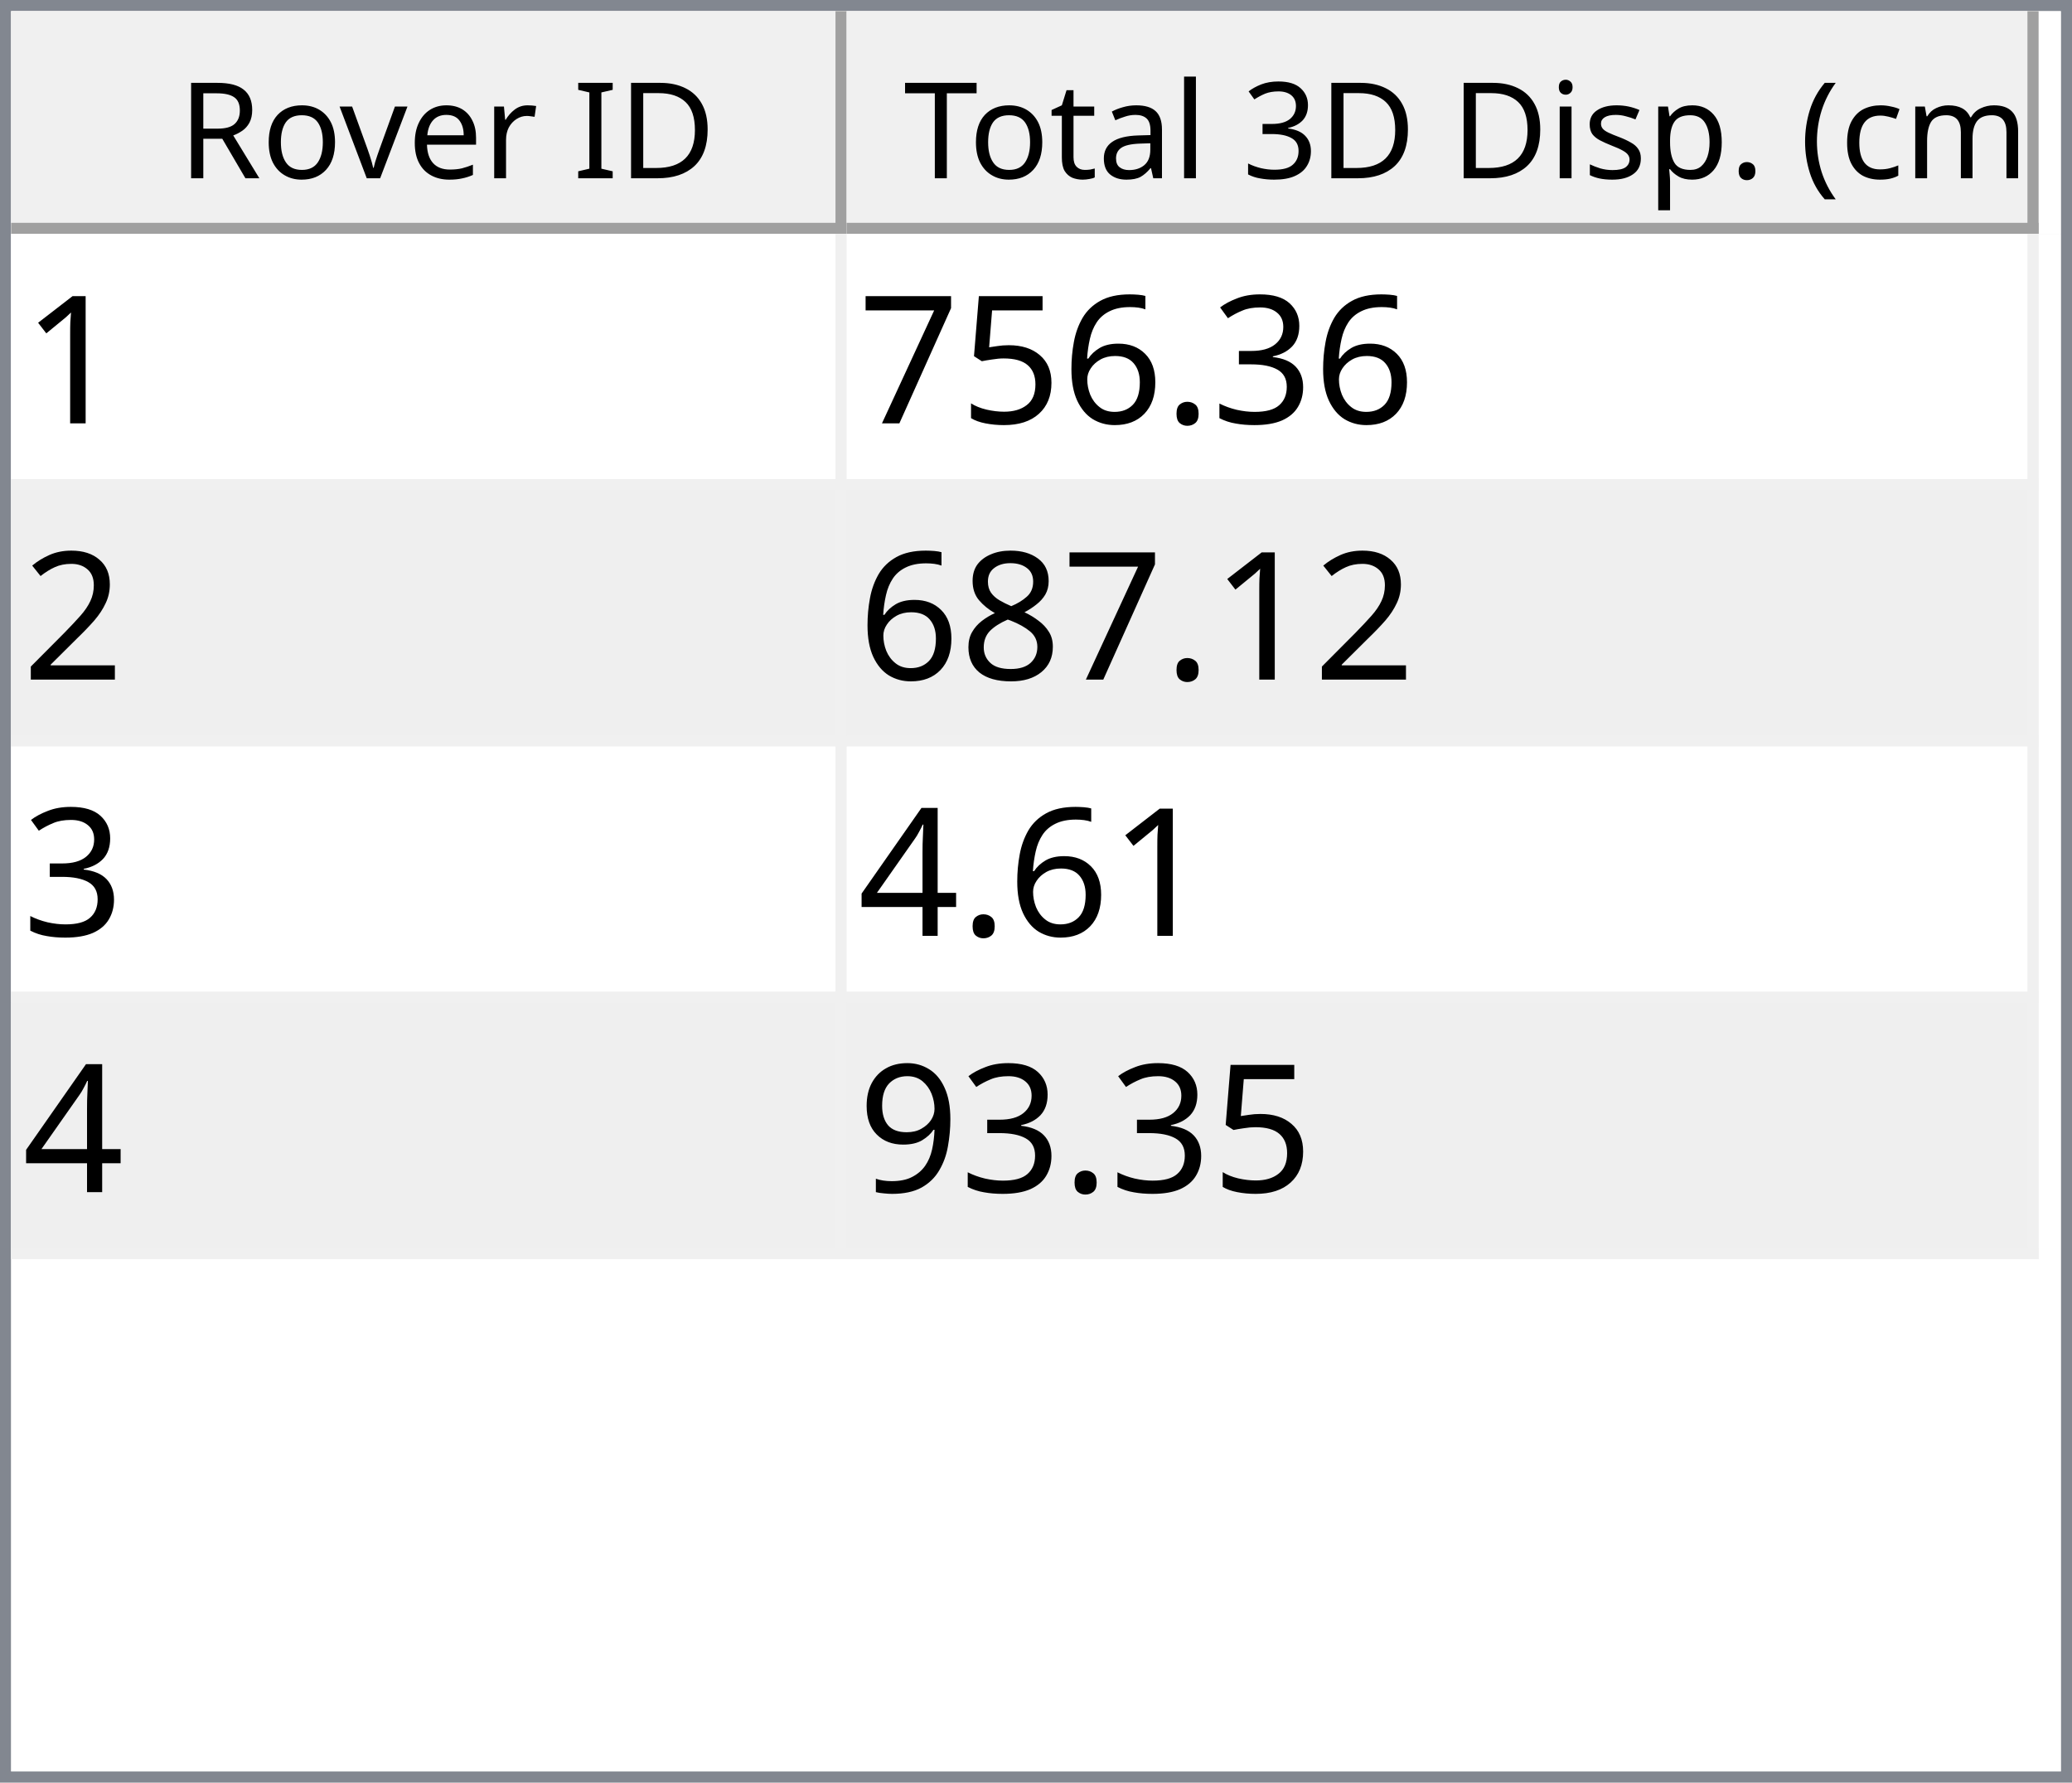
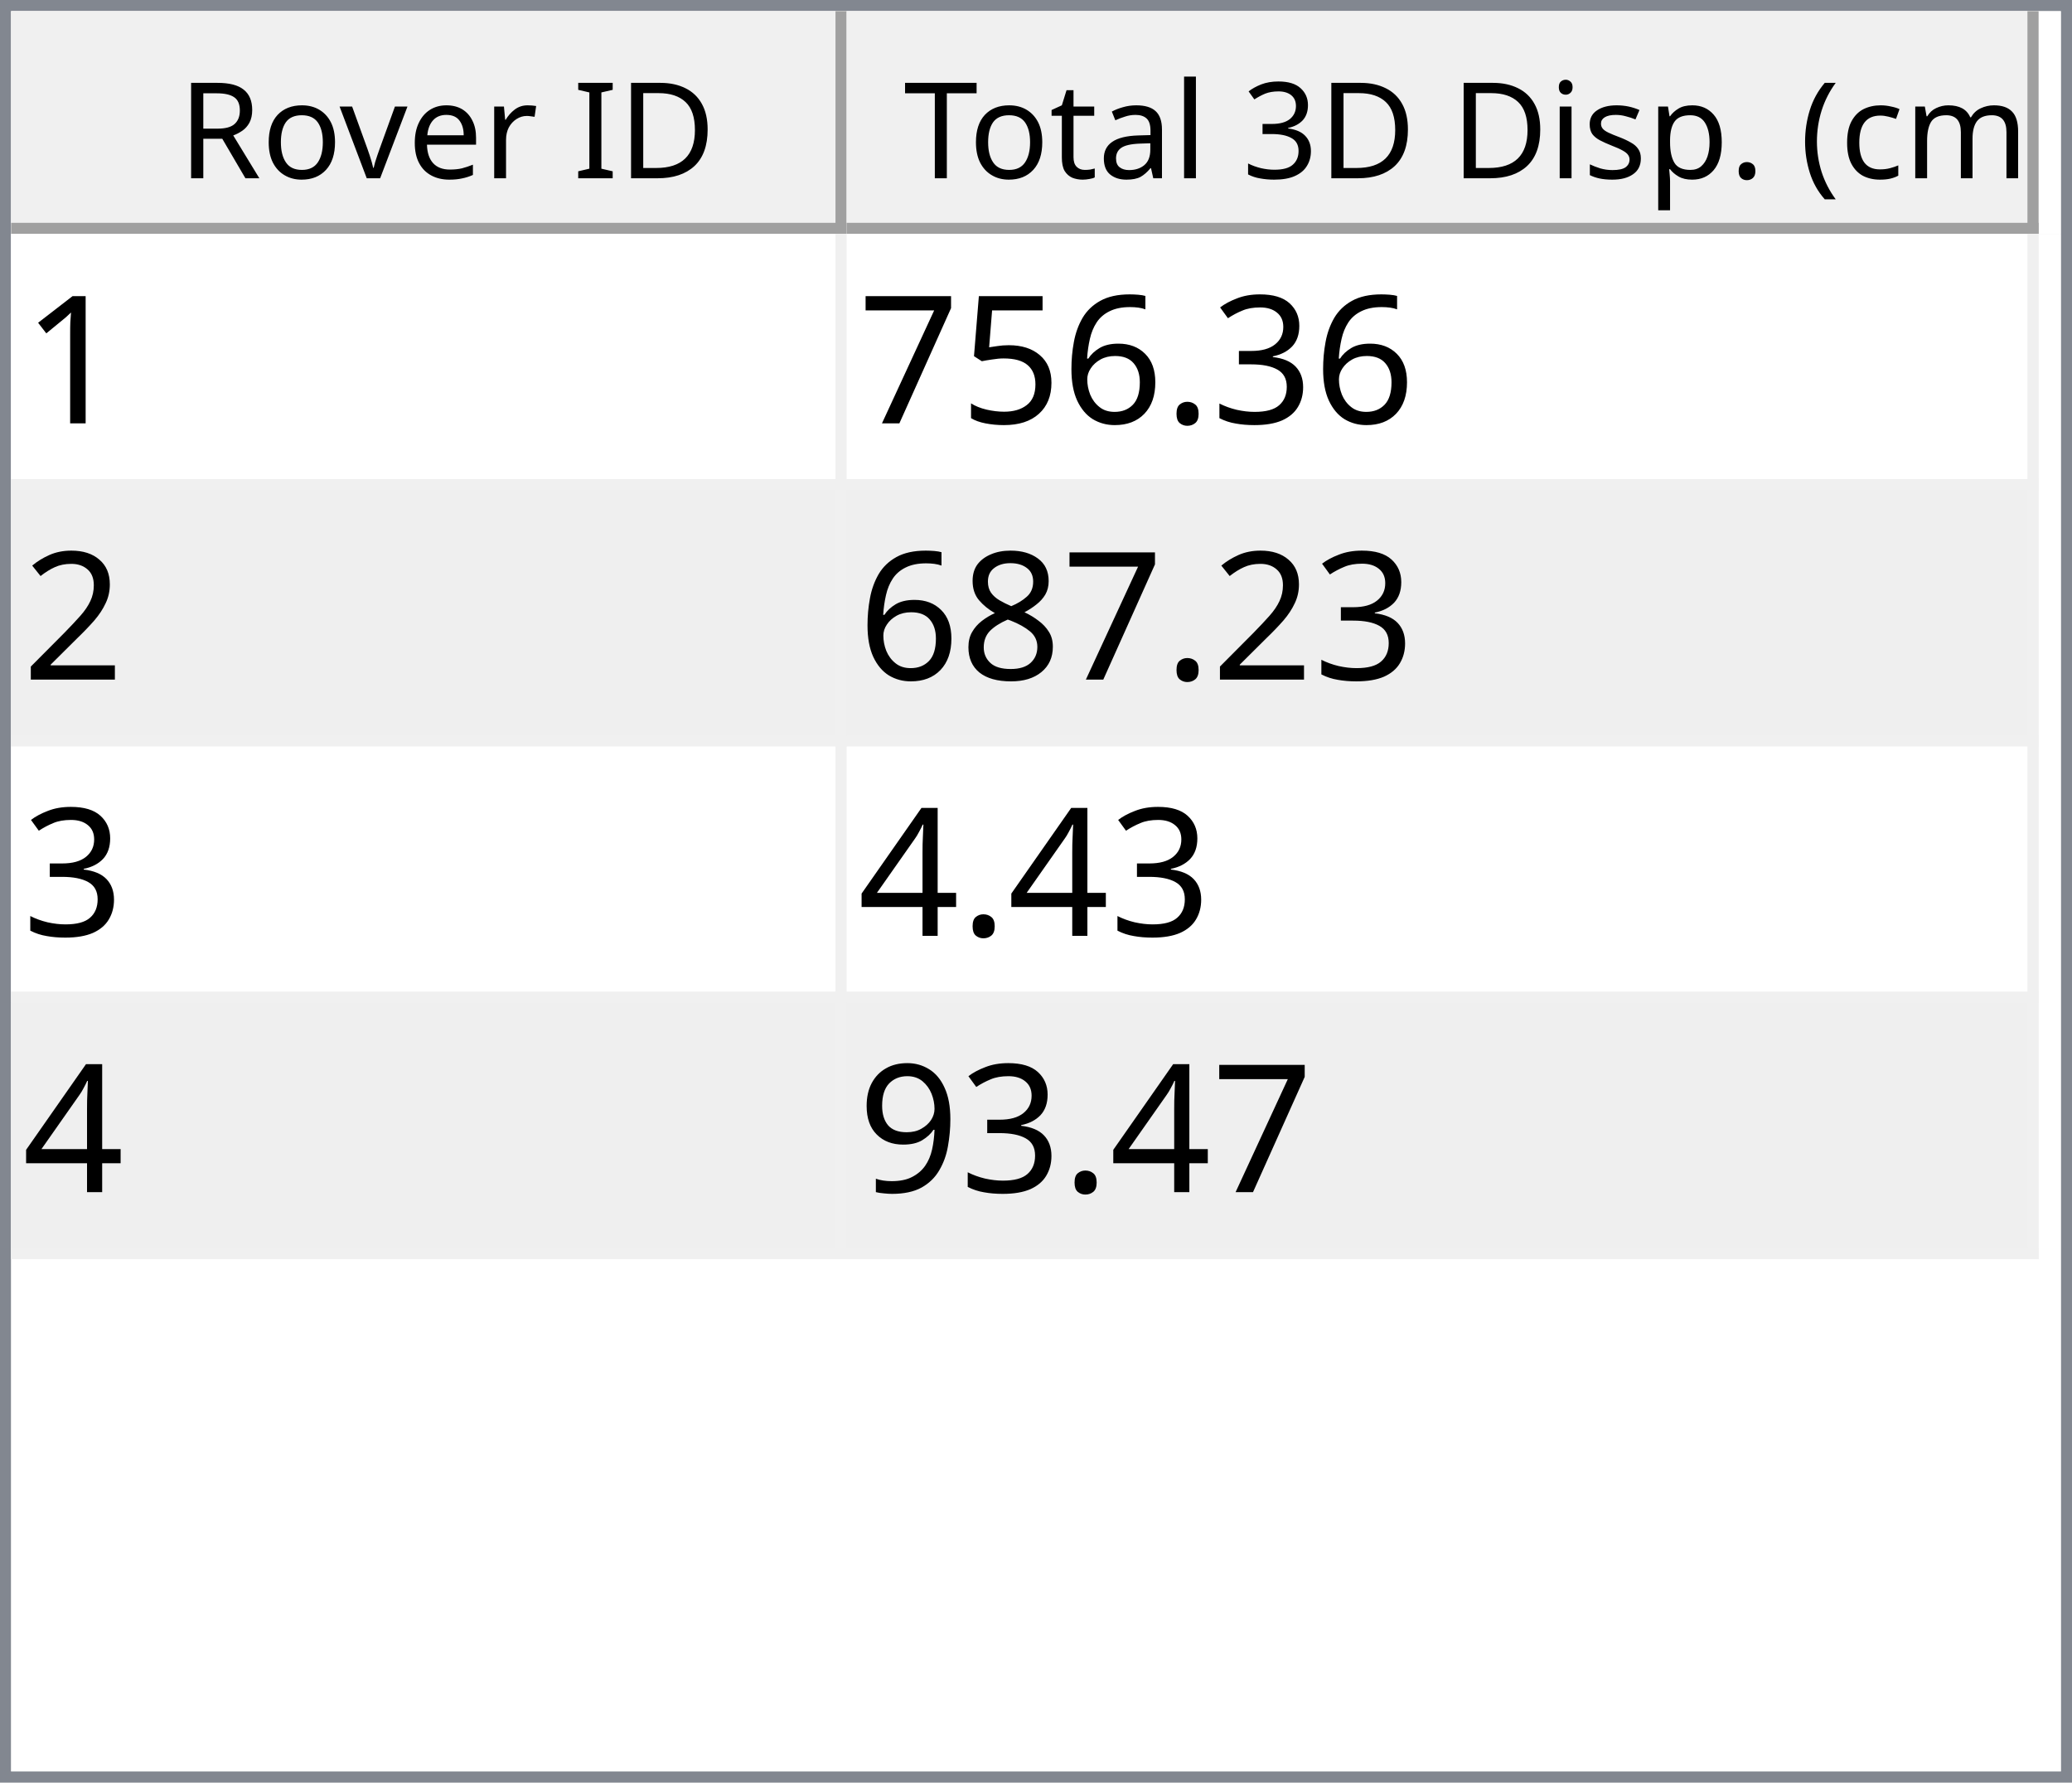
<svg xmlns="http://www.w3.org/2000/svg" style="fill-opacity:1; color-rendering:auto; color-interpolation:auto; text-rendering:auto; stroke:black; stroke-linecap:square; stroke-miterlimit:10; shape-rendering:auto; stroke-opacity:1; fill:black; stroke-dasharray:none; font-weight:normal; stroke-width:1; font-family:'Dialog'; font-style:normal; stroke-linejoin:miter; font-size:12px; stroke-dashoffset:0; image-rendering:auto;" width="186" height="160">
  <defs id="genericDefs" />
  <g>
    <defs id="defs1">
      <clipPath clipPathUnits="userSpaceOnUse" id="clipPath1">
        <path d="M0 0 L186 0 L186 160 L0 160 L0 0 Z" />
      </clipPath>
      <clipPath clipPathUnits="userSpaceOnUse" id="clipPath2">
        <path d="M0 0 L0 160 L186 160 L186 0 Z" />
      </clipPath>
      <clipPath clipPathUnits="userSpaceOnUse" id="clipPath3">
        <path d="M0 0 L0 20 L184 20 L184 0 Z" />
      </clipPath>
      <clipPath clipPathUnits="userSpaceOnUse" id="clipPath4">
        <path d="M0 0 L0 20 L75 20 L75 0 Z" />
      </clipPath>
      <clipPath clipPathUnits="userSpaceOnUse" id="clipPath5">
        <path d="M1 1 L1 19 L74 19 L74 1 Z" />
      </clipPath>
      <clipPath clipPathUnits="userSpaceOnUse" id="clipPath6">
        <path d="M0 0 L0 18 L73 18 L73 0 Z" />
      </clipPath>
      <clipPath clipPathUnits="userSpaceOnUse" id="clipPath7">
        <path d="M-0.5 -0.5 L-0.5 19.5 L74.5 19.5 L74.5 -0.5 Z" />
      </clipPath>
      <clipPath clipPathUnits="userSpaceOnUse" id="clipPath8">
        <path d="M0 0 L0 20 L107 20 L107 0 Z" />
      </clipPath>
      <clipPath clipPathUnits="userSpaceOnUse" id="clipPath9">
        <path d="M1 1 L1 19 L106 19 L106 1 Z" />
      </clipPath>
      <clipPath clipPathUnits="userSpaceOnUse" id="clipPath10">
        <path d="M0 0 L0 18 L105 18 L105 0 Z" />
      </clipPath>
      <clipPath clipPathUnits="userSpaceOnUse" id="clipPath11">
        <path d="M-0.5 -0.5 L-0.5 19.5 L106.5 19.5 L106.5 -0.5 Z" />
      </clipPath>
      <clipPath clipPathUnits="userSpaceOnUse" id="clipPath12">
        <path d="M0 0 L0 138 L184 138 L184 0 Z" />
      </clipPath>
      <clipPath clipPathUnits="userSpaceOnUse" id="clipPath13">
        <path d="M0 0 L0 92 L182 92 L182 0 Z" />
      </clipPath>
      <clipPath clipPathUnits="userSpaceOnUse" id="clipPath14">
        <path d="M-0.5 -0.5 L-0.5 91.5 L181.5 91.5 L181.5 -0.5 Z" />
      </clipPath>
      <clipPath clipPathUnits="userSpaceOnUse" id="clipPath15">
        <path d="M0 0 L0 22 L74 22 L74 0 Z" />
      </clipPath>
      <clipPath clipPathUnits="userSpaceOnUse" id="clipPath16">
        <path d="M0 0 L0 22 L106 22 L106 0 Z" />
      </clipPath>
      <font horiz-adv-x="64.551" id="font1">
        <font-face ascent="107.91" descent="25.098" units-per-em="100" style="font-style:normal; font-family:Segoe UI; font-weight:normal;" />
        <missing-glyph horiz-adv-x="64.551" d="M8.109 0 L8.109 68.266 L56.453 68.266 L56.453 0 L8.109 0 ZM15.328 7.234 L49.219 7.234 L49.219 61.031 L15.328 61.031 L15.328 7.234 Z" />
        <glyph unicode="D" horiz-adv-x="70.117" d="M9.188 0 L9.188 70.016 L28.516 70.016 Q65.531 70.016 65.531 35.891 Q65.531 19.672 55.25 9.836 Q44.969 0 27.734 0 L9.188 0 ZM17.391 62.594 L17.391 7.422 L27.828 7.422 Q41.609 7.422 49.273 14.797 Q56.938 22.172 56.938 35.688 Q56.938 62.594 28.328 62.594 L17.391 62.594 Z" />
        <glyph unicode="I" horiz-adv-x="26.611" d="M17.391 0 L9.188 0 L9.188 70.016 L17.391 70.016 L17.391 0 Z" />
        <glyph unicode=" " horiz-adv-x="27.393" d="" />
        <glyph unicode="r" horiz-adv-x="34.766" d="M34.188 41.891 Q32.078 43.5 28.125 43.5 Q23 43.5 19.555 38.672 Q16.109 33.844 16.109 25.484 L16.109 0 L8.109 0 L8.109 50 L16.109 50 L16.109 39.703 L16.312 39.703 Q18.016 44.969 21.531 47.922 Q25.047 50.875 29.391 50.875 Q32.516 50.875 34.188 50.203 L34.188 41.891 Z" />
        <glyph unicode="e" horiz-adv-x="52.295" d="M48.297 23 L12.984 23 Q13.188 14.656 17.484 10.109 Q21.781 5.562 29.297 5.562 Q37.75 5.562 44.828 11.141 L44.828 3.609 Q38.234 -1.172 27.391 -1.172 Q16.797 -1.172 10.742 5.641 Q4.688 12.453 4.688 24.812 Q4.688 36.469 11.305 43.82 Q17.922 51.172 27.734 51.172 Q37.547 51.172 42.922 44.828 Q48.297 38.484 48.297 27.203 L48.297 23 ZM40.094 29.781 Q40.047 36.719 36.75 40.578 Q33.453 44.438 27.594 44.438 Q21.922 44.438 17.969 40.383 Q14.016 36.328 13.094 29.781 L40.094 29.781 Z" />
        <glyph unicode="v" horiz-adv-x="47.9" d="M47.406 50 L27.484 0 L19.625 0 L0.688 50 L9.469 50 L22.172 13.672 Q23.578 9.672 23.922 6.688 L24.125 6.688 Q24.609 10.453 25.688 13.484 L38.969 50 L47.406 50 Z" />
        <glyph unicode="o" horiz-adv-x="58.594" d="M29 -1.172 Q17.922 -1.172 11.305 5.836 Q4.688 12.844 4.688 24.422 Q4.688 37.016 11.57 44.094 Q18.453 51.172 30.172 51.172 Q41.359 51.172 47.633 44.289 Q53.906 37.406 53.906 25.203 Q53.906 13.234 47.141 6.031 Q40.375 -1.172 29 -1.172 ZM29.594 44.438 Q21.875 44.438 17.383 39.188 Q12.891 33.938 12.891 24.703 Q12.891 15.828 17.43 10.695 Q21.969 5.562 29.594 5.562 Q37.359 5.562 41.531 10.594 Q45.703 15.625 45.703 24.906 Q45.703 34.281 41.531 39.359 Q37.359 44.438 29.594 44.438 Z" />
        <glyph unicode="R" horiz-adv-x="59.814" d="M59.375 0 L49.609 0 L37.891 19.625 Q36.281 22.359 34.766 24.289 Q33.25 26.219 31.664 27.438 Q30.078 28.656 28.25 29.219 Q26.422 29.781 24.125 29.781 L17.391 29.781 L17.391 0 L9.188 0 L9.188 70.016 L30.078 70.016 Q34.672 70.016 38.555 68.867 Q42.438 67.719 45.289 65.375 Q48.141 63.031 49.758 59.547 Q51.375 56.062 51.375 51.375 Q51.375 47.703 50.273 44.656 Q49.172 41.609 47.148 39.211 Q45.125 36.812 42.266 35.133 Q39.406 33.453 35.844 32.516 L35.844 32.328 Q37.594 31.547 38.891 30.547 Q40.188 29.547 41.359 28.18 Q42.531 26.812 43.68 25.078 Q44.828 23.344 46.234 21.047 L59.375 0 ZM17.391 62.594 L17.391 37.203 L28.516 37.203 Q31.594 37.203 34.203 38.133 Q36.812 39.062 38.719 40.797 Q40.625 42.531 41.703 45.047 Q42.781 47.562 42.781 50.688 Q42.781 56.297 39.141 59.445 Q35.5 62.594 28.609 62.594 L17.391 62.594 Z" />
        <glyph unicode=")" horiz-adv-x="30.176" d="M8.297 -15.922 L1.172 -15.922 Q16.406 2.344 16.406 26.812 Q16.406 51.469 1.078 70.016 L8.297 70.016 Q23.531 52.156 23.531 26.703 Q23.531 1.375 8.297 -15.922 Z" />
        <glyph unicode="m" horiz-adv-x="86.133" d="M79.109 0 L71.094 0 L71.094 28.719 Q71.094 37.016 68.531 40.727 Q65.969 44.438 59.906 44.438 Q54.781 44.438 51.195 39.75 Q47.609 35.062 47.609 28.516 L47.609 0 L39.594 0 L39.594 29.688 Q39.594 44.438 28.219 44.438 Q22.953 44.438 19.531 40.016 Q16.109 35.594 16.109 28.516 L16.109 0 L8.109 0 L8.109 50 L16.109 50 L16.109 42.094 L16.312 42.094 Q21.625 51.172 31.844 51.172 Q36.969 51.172 40.773 48.312 Q44.578 45.453 46 40.828 Q51.562 51.172 62.594 51.172 Q79.109 51.172 79.109 30.812 L79.109 0 Z" />
        <glyph unicode="c" horiz-adv-x="46.191" d="M42.188 2.297 Q36.422 -1.172 28.516 -1.172 Q17.828 -1.172 11.258 5.789 Q4.688 12.75 4.688 23.828 Q4.688 36.188 11.766 43.68 Q18.844 51.172 30.672 51.172 Q37.25 51.172 42.281 48.734 L42.281 40.531 Q36.719 44.438 30.375 44.438 Q22.703 44.438 17.797 38.945 Q12.891 33.453 12.891 24.516 Q12.891 15.719 17.508 10.641 Q22.125 5.562 29.891 5.562 Q36.422 5.562 42.188 9.906 L42.188 2.297 Z" />
        <glyph unicode="(" horiz-adv-x="30.176" d="M29.109 -15.922 L21.969 -15.922 Q6.844 1.375 6.844 26.703 Q6.844 52.156 21.969 70.016 L29.203 70.016 Q13.875 51.469 13.875 26.812 Q13.875 2.344 29.109 -15.922 Z" />
        <glyph unicode="." horiz-adv-x="21.68" d="M10.891 -1.078 Q8.641 -1.078 7.055 0.539 Q5.469 2.156 5.469 4.391 Q5.469 6.641 7.055 8.273 Q8.641 9.906 10.891 9.906 Q13.188 9.906 14.797 8.273 Q16.406 6.641 16.406 4.391 Q16.406 2.156 14.797 0.539 Q13.188 -1.078 10.891 -1.078 Z" />
        <glyph unicode="p" horiz-adv-x="58.789" d="M16.312 7.234 L16.109 7.234 L16.109 -23 L8.109 -23 L8.109 50 L16.109 50 L16.109 41.219 L16.312 41.219 Q22.219 51.172 33.594 51.172 Q43.266 51.172 48.688 44.461 Q54.109 37.75 54.109 26.469 Q54.109 13.922 48 6.375 Q41.891 -1.172 31.297 -1.172 Q21.578 -1.172 16.312 7.234 ZM16.109 27.391 L16.109 20.406 Q16.109 14.203 20.141 9.883 Q24.172 5.562 30.375 5.562 Q37.641 5.562 41.773 11.133 Q45.906 16.703 45.906 26.609 Q45.906 34.969 42.047 39.703 Q38.188 44.438 31.594 44.438 Q24.609 44.438 20.359 39.578 Q16.109 34.719 16.109 27.391 Z" />
        <glyph unicode="s" horiz-adv-x="42.432" d="M5.078 1.812 L5.078 10.406 Q11.625 5.562 19.484 5.562 Q30.031 5.562 30.031 12.594 Q30.031 14.594 29.125 15.992 Q28.219 17.391 26.68 18.461 Q25.141 19.531 23.07 20.383 Q21 21.234 18.609 22.172 Q15.281 23.484 12.766 24.828 Q10.25 26.172 8.57 27.859 Q6.891 29.547 6.031 31.695 Q5.172 33.844 5.172 36.719 Q5.172 40.234 6.789 42.945 Q8.406 45.656 11.086 47.484 Q13.766 49.312 17.211 50.242 Q20.656 51.172 24.312 51.172 Q30.812 51.172 35.938 48.922 L35.938 40.828 Q30.422 44.438 23.25 44.438 Q21 44.438 19.195 43.922 Q17.391 43.406 16.094 42.477 Q14.797 41.547 14.086 40.258 Q13.375 38.969 13.375 37.406 Q13.375 35.453 14.086 34.133 Q14.797 32.812 16.164 31.789 Q17.531 30.766 19.484 29.938 Q21.438 29.109 23.922 28.125 Q27.25 26.859 29.883 25.516 Q32.516 24.172 34.375 22.484 Q36.234 20.797 37.234 18.602 Q38.234 16.406 38.234 13.375 Q38.234 9.672 36.602 6.938 Q34.969 4.203 32.234 2.398 Q29.5 0.594 25.93 -0.289 Q22.359 -1.172 18.453 -1.172 Q10.75 -1.172 5.078 1.812 Z" />
        <glyph unicode="i" horiz-adv-x="24.219" d="M12.203 62.703 Q10.062 62.703 8.547 64.164 Q7.031 65.625 7.031 67.875 Q7.031 70.125 8.547 71.609 Q10.062 73.094 12.203 73.094 Q14.406 73.094 15.945 71.609 Q17.484 70.125 17.484 67.875 Q17.484 65.719 15.945 64.211 Q14.406 62.703 12.203 62.703 ZM16.109 0 L8.109 0 L8.109 50 L16.109 50 L16.109 0 Z" />
        <glyph unicode="3" horiz-adv-x="53.906" d="M46.531 19.828 Q46.531 15.094 44.75 11.211 Q42.969 7.328 39.719 4.57 Q36.469 1.812 31.93 0.297 Q27.391 -1.219 21.922 -1.219 Q11.922 -1.219 6 2.594 L6 11.188 Q13.094 5.609 22.219 5.609 Q25.875 5.609 28.828 6.539 Q31.781 7.469 33.906 9.227 Q36.031 10.984 37.18 13.477 Q38.328 15.969 38.328 19.094 Q38.328 32.812 18.797 32.812 L12.984 32.812 L12.984 39.594 L18.5 39.594 Q35.797 39.594 35.797 52.484 Q35.797 64.406 22.609 64.406 Q15.188 64.406 8.688 59.422 L8.688 67.188 Q15.375 71.188 24.609 71.188 Q29 71.188 32.57 69.969 Q36.141 68.75 38.68 66.555 Q41.219 64.359 42.609 61.281 Q44 58.203 44 54.5 Q44 40.672 30.031 36.719 L30.031 36.531 Q33.594 36.141 36.625 34.797 Q39.656 33.453 41.852 31.305 Q44.047 29.156 45.289 26.25 Q46.531 23.344 46.531 19.828 Z" />
        <glyph unicode="l" horiz-adv-x="24.219" d="M16.109 0 L8.109 0 L8.109 74.031 L16.109 74.031 L16.109 0 Z" />
        <glyph unicode="a" horiz-adv-x="50.879" d="M43.891 0 L35.891 0 L35.891 7.812 L35.688 7.812 Q30.469 -1.172 20.312 -1.172 Q12.844 -1.172 8.617 2.781 Q4.391 6.734 4.391 13.281 Q4.391 27.297 20.906 29.594 L35.891 31.688 Q35.891 44.438 25.594 44.438 Q16.547 44.438 9.281 38.281 L9.281 46.484 Q16.656 51.172 26.266 51.172 Q43.891 51.172 43.891 32.516 L43.891 0 ZM35.891 25.297 L23.828 23.641 Q18.266 22.859 15.43 20.875 Q12.594 18.891 12.594 13.875 Q12.594 10.203 15.211 7.883 Q17.828 5.562 22.172 5.562 Q28.125 5.562 32.008 9.742 Q35.891 13.922 35.891 20.312 L35.891 25.297 Z" />
        <glyph unicode="t" horiz-adv-x="33.887" d="M31.297 0.484 Q28.469 -1.078 23.828 -1.078 Q10.688 -1.078 10.688 13.578 L10.688 43.172 L2.094 43.172 L2.094 50 L10.688 50 L10.688 62.203 L18.703 64.797 L18.703 50 L31.297 50 L31.297 43.172 L18.703 43.172 L18.703 14.984 Q18.703 9.969 20.414 7.82 Q22.125 5.672 26.078 5.672 Q29.109 5.672 31.297 7.328 L31.297 0.484 Z" />
        <glyph unicode="T" horiz-adv-x="52.393" d="M50.594 62.594 L30.375 62.594 L30.375 0 L22.172 0 L22.172 62.594 L2 62.594 L2 70.016 L50.594 70.016 L50.594 62.594 Z" />
      </font>
      <font horiz-adv-x="75.0" id="font2">
        <font-face ascent="100.537" descent="21.973" units-per-em="100" style="font-style:normal; font-family:sans-serif; font-weight:normal;" />
        <missing-glyph horiz-adv-x="75.0" d="M12.5 0 L12.5 62.5 L62.5 62.5 L62.5 0 L12.5 0 ZM14.062 1.562 L60.938 1.562 L60.938 60.938 L14.062 60.938 L14.062 1.562 Z" />
        <glyph unicode="1" horiz-adv-x="55.615" d="M37.25 0 L28.469 0 L28.469 56 Q25.297 52.984 20.141 49.953 Q14.984 46.922 10.891 45.406 L10.891 53.906 Q18.266 57.375 23.781 62.305 Q29.297 67.234 31.594 71.875 L37.25 71.875 L37.25 0 Z" />
        <glyph unicode="3" horiz-adv-x="55.615" d="M4.203 18.891 L12.984 20.062 Q14.5 12.594 18.141 9.297 Q21.781 6 27 6 Q33.203 6 37.477 10.297 Q41.75 14.594 41.75 20.953 Q41.75 27 37.797 30.93 Q33.844 34.859 27.734 34.859 Q25.25 34.859 21.531 33.891 L22.516 41.609 Q23.391 41.5 23.922 41.5 Q29.547 41.5 34.039 44.43 Q38.531 47.359 38.531 53.469 Q38.531 58.297 35.258 61.477 Q31.984 64.656 26.812 64.656 Q21.688 64.656 18.266 61.43 Q14.844 58.203 13.875 51.766 L5.078 53.328 Q6.688 62.156 12.398 67.016 Q18.109 71.875 26.609 71.875 Q32.469 71.875 37.398 69.359 Q42.328 66.844 44.945 62.5 Q47.562 58.156 47.562 53.266 Q47.562 48.641 45.07 44.828 Q42.578 41.016 37.703 38.766 Q44.047 37.312 47.562 32.695 Q51.078 28.078 51.078 21.141 Q51.078 11.766 44.242 5.25 Q37.406 -1.266 26.953 -1.266 Q17.531 -1.266 11.305 4.352 Q5.078 9.969 4.203 18.891 Z" />
        <glyph unicode="." horiz-adv-x="27.783" d="M9.078 0 L9.078 10.016 L19.094 10.016 L19.094 0 L9.078 0 Z" />
        <glyph unicode="6" horiz-adv-x="55.615" d="M49.75 54.047 L41.016 53.375 Q39.844 58.547 37.703 60.891 Q34.125 64.656 28.906 64.656 Q24.703 64.656 21.531 62.312 Q17.391 59.281 14.992 53.469 Q12.594 47.656 12.5 36.922 Q15.672 41.75 20.266 44.094 Q24.859 46.438 29.891 46.438 Q38.672 46.438 44.852 39.969 Q51.031 33.5 51.031 23.25 Q51.031 16.5 48.125 10.719 Q45.219 4.938 40.141 1.859 Q35.062 -1.219 28.609 -1.219 Q17.625 -1.219 10.695 6.859 Q3.766 14.938 3.766 33.5 Q3.766 54.25 11.422 63.672 Q18.109 71.875 29.438 71.875 Q37.891 71.875 43.289 67.141 Q48.688 62.406 49.75 54.047 ZM13.875 23.188 Q13.875 18.656 15.797 14.508 Q17.719 10.359 21.188 8.18 Q24.656 6 28.469 6 Q34.031 6 38.039 10.492 Q42.047 14.984 42.047 22.703 Q42.047 30.125 38.086 34.398 Q34.125 38.672 28.125 38.672 Q22.172 38.672 18.023 34.398 Q13.875 30.125 13.875 23.188 Z" />
        <glyph unicode="5" horiz-adv-x="55.615" d="M4.156 18.75 L13.375 19.531 Q14.406 12.797 18.141 9.398 Q21.875 6 27.156 6 Q33.5 6 37.891 10.789 Q42.281 15.578 42.281 23.484 Q42.281 31 38.062 35.352 Q33.844 39.703 27 39.703 Q22.75 39.703 19.336 37.773 Q15.922 35.844 13.969 32.766 L5.719 33.844 L12.641 70.609 L48.25 70.609 L48.25 62.203 L19.672 62.203 L15.828 42.969 Q22.266 47.469 29.344 47.469 Q38.719 47.469 45.164 40.969 Q51.609 34.469 51.609 24.266 Q51.609 14.547 45.953 7.469 Q39.062 -1.219 27.156 -1.219 Q17.391 -1.219 11.211 4.25 Q5.031 9.719 4.156 18.75 Z" />
        <glyph unicode="7" horiz-adv-x="55.615" d="M4.734 62.203 L4.734 70.656 L51.078 70.656 L51.078 63.812 Q44.234 56.547 37.523 44.484 Q30.812 32.422 27.156 19.672 Q24.516 10.688 23.781 0 L14.75 0 Q14.891 8.453 18.062 20.414 Q21.234 32.375 27.172 43.484 Q33.109 54.594 39.797 62.203 L4.734 62.203 Z" />
        <glyph unicode="2" horiz-adv-x="55.615" d="M50.344 8.453 L50.344 0 L3.031 0 Q2.938 3.172 4.047 6.109 Q5.859 10.938 9.836 15.625 Q13.812 20.312 21.344 26.469 Q33.016 36.031 37.117 41.625 Q41.219 47.219 41.219 52.203 Q41.219 57.422 37.477 61.008 Q33.734 64.594 27.734 64.594 Q21.391 64.594 17.578 60.789 Q13.766 56.984 13.719 50.25 L4.688 51.172 Q5.609 61.281 11.664 66.578 Q17.719 71.875 27.938 71.875 Q38.234 71.875 44.242 66.164 Q50.25 60.453 50.25 52 Q50.25 47.703 48.492 43.555 Q46.734 39.406 42.656 34.812 Q38.578 30.219 29.109 22.219 Q21.188 15.578 18.945 13.211 Q16.703 10.844 15.234 8.453 L50.344 8.453 Z" />
        <glyph unicode="8" horiz-adv-x="55.615" d="M17.672 38.812 Q12.203 40.828 9.57 44.539 Q6.938 48.25 6.938 53.422 Q6.938 61.234 12.555 66.555 Q18.172 71.875 27.484 71.875 Q36.859 71.875 42.578 66.43 Q48.297 60.984 48.297 53.172 Q48.297 48.188 45.68 44.508 Q43.062 40.828 37.75 38.812 Q44.344 36.672 47.781 31.883 Q51.219 27.094 51.219 20.453 Q51.219 11.281 44.727 5.031 Q38.234 -1.219 27.641 -1.219 Q17.047 -1.219 10.547 5.055 Q4.047 11.328 4.047 20.703 Q4.047 27.688 7.594 32.398 Q11.141 37.109 17.672 38.812 ZM15.922 53.719 Q15.922 48.641 19.195 45.414 Q22.469 42.188 27.688 42.188 Q32.766 42.188 36.016 45.383 Q39.266 48.578 39.266 53.219 Q39.266 58.062 35.914 61.359 Q32.562 64.656 27.594 64.656 Q22.562 64.656 19.242 61.43 Q15.922 58.203 15.922 53.719 ZM13.094 20.656 Q13.094 16.891 14.875 13.375 Q16.656 9.859 20.172 7.93 Q23.688 6 27.734 6 Q34.031 6 38.133 10.055 Q42.234 14.109 42.234 20.359 Q42.234 26.703 38.016 30.859 Q33.797 35.016 27.438 35.016 Q21.234 35.016 17.164 30.914 Q13.094 26.812 13.094 20.656 Z" />
        <glyph unicode="4" horiz-adv-x="55.615" d="M32.328 0 L32.328 17.141 L1.266 17.141 L1.266 25.203 L33.938 71.578 L41.109 71.578 L41.109 25.203 L50.781 25.203 L50.781 17.141 L41.109 17.141 L41.109 0 L32.328 0 ZM32.328 25.203 L32.328 57.469 L9.906 25.203 L32.328 25.203 Z" />
        <glyph unicode="9" horiz-adv-x="55.615" d="M5.469 16.547 L13.922 17.328 Q14.984 11.375 18.016 8.688 Q21.047 6 25.781 6 Q29.828 6 32.883 7.859 Q35.938 9.719 37.891 12.82 Q39.844 15.922 41.164 21.195 Q42.484 26.469 42.484 31.938 Q42.484 32.516 42.438 33.688 Q39.797 29.5 35.234 26.883 Q30.672 24.266 25.344 24.266 Q16.453 24.266 10.305 30.711 Q4.156 37.156 4.156 47.703 Q4.156 58.594 10.578 65.234 Q17 71.875 26.656 71.875 Q33.641 71.875 39.43 68.117 Q45.219 64.359 48.219 57.398 Q51.219 50.438 51.219 37.25 Q51.219 23.531 48.242 15.406 Q45.266 7.281 39.383 3.031 Q33.5 -1.219 25.594 -1.219 Q17.188 -1.219 11.867 3.445 Q6.547 8.109 5.469 16.547 ZM41.453 48.141 Q41.453 55.719 37.43 60.156 Q33.406 64.594 27.734 64.594 Q21.875 64.594 17.531 59.812 Q13.188 55.031 13.188 47.406 Q13.188 40.578 17.312 36.305 Q21.438 32.031 27.484 32.031 Q33.594 32.031 37.523 36.305 Q41.453 40.578 41.453 48.141 Z" />
      </font>
    </defs>
    <g style="fill:white; stroke:white;">
      <rect x="0" y="0" width="186" style="clip-path:url(#clipPath1); stroke:none;" height="160" />
    </g>
    <g style="fill:white; text-rendering:optimizeSpeed; color-rendering:optimizeSpeed; image-rendering:optimizeSpeed; shape-rendering:crispEdges; stroke:white; color-interpolation:sRGB;">
      <rect x="0" width="186" height="160" y="0" style="stroke:none;" />
      <path style="stroke:none;" d="M0 160 L186 160 L186 0 L0 0 Z" />
    </g>
    <g style="fill:rgb(240,240,240); font-family:'Segoe UI'; stroke:rgb(240,240,240);">
      <rect x="0" y="0" width="186" style="clip-path:url(#clipPath2); stroke:none;" height="160" />
    </g>
    <g style="fill:rgb(130,135,144); font-family:'Segoe UI'; stroke:rgb(130,135,144);">
      <path d="M0 0 L186 0 L186 160 L0 160 L0 0 ZM1 1 L185 1 L185 159 L1 159 L1 1 Z" style="fill-rule:evenodd; clip-path:url(#clipPath2); stroke:none;" />
    </g>
    <g style="fill:white; font-family:'Segoe UI'; stroke:white;" transform="translate(1,1)">
      <rect x="0" y="0" width="184" style="clip-path:url(#clipPath3); stroke:none;" height="20" />
    </g>
    <g style="fill:rgb(240,240,240); font-family:'Segoe UI'; stroke:rgb(240,240,240);" transform="translate(1,1)">
      <rect x="0" y="0" width="75" style="clip-path:url(#clipPath4); stroke:none;" height="20" />
    </g>
    <g style="font-family:'Segoe UI';" transform="translate(2,2)">
      <text x="14" xml:space="preserve" y="14" style="clip-path:url(#clipPath6); stroke:none;">Rover ID</text>
    </g>
    <g style="fill:rgb(160,160,160); font-family:'Segoe UI'; stroke:rgb(160,160,160); stroke-linejoin:bevel;" transform="translate(1.5,1.5)">
      <line x1="74" x2="74" y1="0" style="fill:none; clip-path:url(#clipPath7);" y2="19" />
    </g>
    <g style="fill:rgb(160,160,160); font-family:'Segoe UI'; stroke:rgb(160,160,160); stroke-linejoin:bevel;" transform="matrix(1,0,0,1,1,1) translate(0.5,0.5)">
      <line x1="0" x2="74" y1="19" style="fill:none; clip-path:url(#clipPath7);" y2="19" />
    </g>
    <g style="fill:rgb(240,240,240); font-family:'Segoe UI'; stroke:rgb(240,240,240);" transform="translate(76,1)">
      <rect x="0" y="0" width="107" style="clip-path:url(#clipPath8); stroke:none;" height="20" />
    </g>
    <g style="font-family:'Segoe UI';" transform="translate(77,2)">
      <text x="1" xml:space="preserve" y="14" style="clip-path:url(#clipPath10); stroke:none;"> Total 3D Disp. (cm)</text>
    </g>
    <g style="fill:rgb(160,160,160); font-family:'Segoe UI'; stroke:rgb(160,160,160); stroke-linejoin:bevel;" transform="translate(76.5,1.5)">
      <line x1="106" x2="106" y1="0" style="fill:none; clip-path:url(#clipPath11);" y2="19" />
    </g>
    <g style="fill:rgb(160,160,160); font-family:'Segoe UI'; stroke:rgb(160,160,160); stroke-linejoin:bevel;" transform="matrix(1,0,0,1,76,1) translate(0.5,0.5)">
      <line x1="0" x2="106" y1="19" style="fill:none; clip-path:url(#clipPath11);" y2="19" />
    </g>
    <g style="fill:white; font-family:'Segoe UI'; stroke:white;" transform="translate(1,21)">
      <rect x="0" y="0" width="184" style="clip-path:url(#clipPath12); stroke:none;" height="138" />
    </g>
    <g style="fill:rgb(240,240,240); font-size:16px; font-family:sans-serif; stroke:rgb(240,240,240);" transform="translate(1,21)">
      <rect x="0" y="0" width="182" style="clip-path:url(#clipPath13); stroke:none;" height="92" />
      <line transform="translate(0.5,0.5)" x1="0" x2="181" y1="22" style="clip-path:url(#clipPath14); fill:none; stroke-linejoin:bevel;" y2="22" />
    </g>
    <g transform="matrix(1,0,0,1,1,21) translate(0.5,0.5)" style="fill:rgb(240,240,240); font-size:16px; font-family:sans-serif; stroke:rgb(240,240,240); stroke-linejoin:bevel;">
      <line x1="0" x2="181" y1="45" style="fill:none; clip-path:url(#clipPath14);" y2="45" />
    </g>
    <g transform="matrix(1,0,0,1,1,21) translate(0.5,0.5)" style="fill:rgb(240,240,240); font-size:16px; font-family:sans-serif; stroke:rgb(240,240,240); stroke-linejoin:bevel;">
      <line x1="0" x2="181" y1="68" style="fill:none; clip-path:url(#clipPath14);" y2="68" />
    </g>
    <g transform="matrix(1,0,0,1,1,21) translate(0.5,0.5)" style="fill:rgb(240,240,240); font-size:16px; font-family:sans-serif; stroke:rgb(240,240,240); stroke-linejoin:bevel;">
      <line x1="0" x2="181" y1="91" style="fill:none; clip-path:url(#clipPath14);" y2="91" />
    </g>
    <g transform="matrix(1,0,0,1,1,21) translate(0.5,0.5)" style="fill:rgb(240,240,240); font-size:16px; font-family:sans-serif; stroke:rgb(240,240,240); stroke-linejoin:bevel;">
      <line x1="74" x2="74" y1="0" style="fill:none; clip-path:url(#clipPath14);" y2="91" />
    </g>
    <g transform="matrix(1,0,0,1,1,21) translate(0.5,0.5)" style="fill:rgb(240,240,240); font-size:16px; font-family:sans-serif; stroke:rgb(240,240,240); stroke-linejoin:bevel;">
      <line x1="181" x2="181" y1="0" style="fill:none; clip-path:url(#clipPath14);" y2="91" />
    </g>
    <g style="fill:white; font-size:16px; font-family:sans-serif; stroke:white;" transform="matrix(1,0,0,1,1,21)">
      <rect x="0" y="0" width="74" style="clip-path:url(#clipPath15); stroke:none;" height="22" />
      <text x="1" y="17" style="fill:black; clip-path:url(#clipPath15); stroke:none;" xml:space="preserve">1</text>
    </g>
    <g style="fill:white; font-size:16px; font-family:sans-serif; stroke:white;" transform="matrix(1,0,0,1,1,21) translate(75,0)">
      <rect x="0" y="0" width="106" style="clip-path:url(#clipPath16); stroke:none;" height="22" />
      <text x="1" y="17" style="fill:black; clip-path:url(#clipPath16); stroke:none;" xml:space="preserve">756.36</text>
    </g>
    <g style="fill:rgb(239,239,239); font-size:16px; font-family:sans-serif; stroke:rgb(239,239,239);" transform="matrix(1,0,0,1,1,21) translate(0,23)">
      <rect x="0" y="0" width="74" style="clip-path:url(#clipPath15); stroke:none;" height="22" />
      <text x="1" y="17" style="fill:black; clip-path:url(#clipPath15); stroke:none;" xml:space="preserve">2</text>
    </g>
    <g style="fill:rgb(239,239,239); font-size:16px; font-family:sans-serif; stroke:rgb(239,239,239);" transform="matrix(1,0,0,1,1,21) translate(75,23)">
      <rect x="0" y="0" width="106" style="clip-path:url(#clipPath16); stroke:none;" height="22" />
-       <text x="1" y="17" style="fill:black; clip-path:url(#clipPath16); stroke:none;" xml:space="preserve">687.12</text>
+       <text x="1" y="17" style="fill:black; clip-path:url(#clipPath16); stroke:none;" xml:space="preserve">687.23</text>
    </g>
    <g style="fill:white; font-size:16px; font-family:sans-serif; stroke:white;" transform="matrix(1,0,0,1,1,21) translate(0,46)">
      <rect x="0" y="0" width="74" style="clip-path:url(#clipPath15); stroke:none;" height="22" />
      <text x="1" y="17" style="fill:black; clip-path:url(#clipPath15); stroke:none;" xml:space="preserve">3</text>
    </g>
    <g style="fill:white; font-size:16px; font-family:sans-serif; stroke:white;" transform="matrix(1,0,0,1,1,21) translate(75,46)">
      <rect x="0" y="0" width="106" style="clip-path:url(#clipPath16); stroke:none;" height="22" />
-       <text x="1" y="17" style="fill:black; clip-path:url(#clipPath16); stroke:none;" xml:space="preserve">4.61</text>
+       <text x="1" y="17" style="fill:black; clip-path:url(#clipPath16); stroke:none;" xml:space="preserve">4.43</text>
    </g>
    <g style="fill:rgb(239,239,239); font-size:16px; font-family:sans-serif; stroke:rgb(239,239,239);" transform="matrix(1,0,0,1,1,21) translate(0,69)">
      <rect x="0" y="0" width="74" style="clip-path:url(#clipPath15); stroke:none;" height="22" />
      <text x="1" y="17" style="fill:black; clip-path:url(#clipPath15); stroke:none;" xml:space="preserve">4</text>
    </g>
    <g style="fill:rgb(239,239,239); font-size:16px; font-family:sans-serif; stroke:rgb(239,239,239);" transform="matrix(1,0,0,1,1,21) translate(75,69)">
      <rect x="0" y="0" width="106" style="clip-path:url(#clipPath16); stroke:none;" height="22" />
-       <text x="1" y="17" style="fill:black; clip-path:url(#clipPath16); stroke:none;" xml:space="preserve">93.35</text>
+       <text x="1" y="17" style="fill:black; clip-path:url(#clipPath16); stroke:none;" xml:space="preserve">93.47</text>
    </g>
  </g>
</svg>
